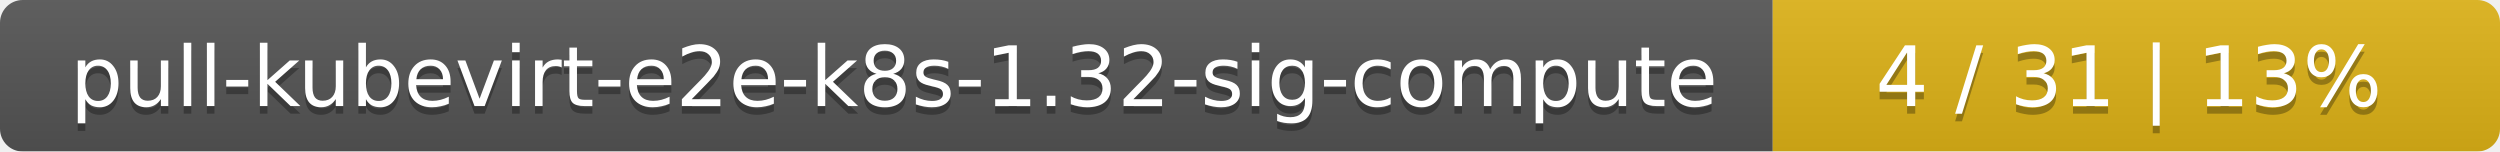
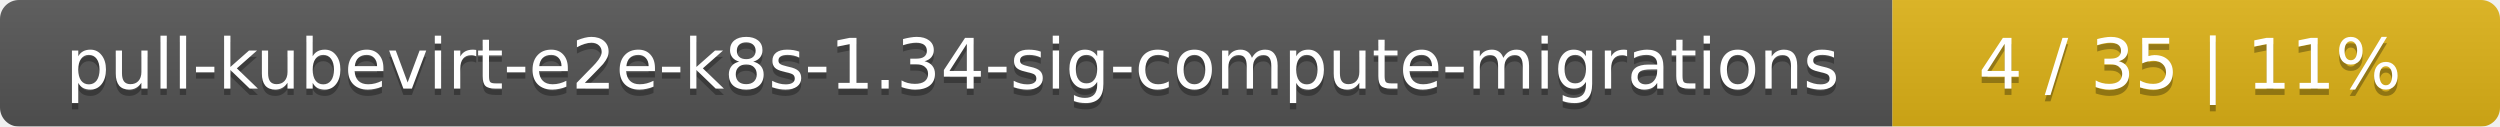
- <svg xmlns="http://www.w3.org/2000/svg" width="330" height="20">
+ <svg xmlns="http://www.w3.org/2000/svg" width="395" height="20">
  <linearGradient id="smooth" x2="0" y2="100%">
    <stop offset="0" stop-color="#bbb" stop-opacity=".1" />
    <stop offset="1" stop-opacity=".1" />
  </linearGradient>
  <mask id="round">
-     <rect width="330" height="20" rx="3" fill="#fff" />
+     <rect width="395" height="20" rx="3" fill="#fff" />
  </mask>
  <g mask="url(#round)">
-     <rect width="234" height="20" fill="#555" />
-     <rect x="234" width="96" height="20" fill="#dfb317" />
-     <rect width="330" height="20" fill="url(#smooth)" />
+     <rect width="299" height="20" fill="#555" />
+     <rect x="299" width="96" height="20" fill="#dfb317" />
+     <rect width="395" height="20" fill="url(#smooth)" />
  </g>
  <g fill="#fff" text-anchor="middle" font-family="DejaVu Sans,Verdana,Geneva,sans-serif" font-size="11">
-     <text x="118" y="15" fill="#010101" fill-opacity=".3">pull-kubevirt-e2e-k8s-1.32-sig-compute</text>
-     <text x="118" y="14">pull-kubevirt-e2e-k8s-1.32-sig-compute</text>
-     <text x="281" y="15" fill="#010101" fill-opacity=".3">4 / 31    |    13%</text>
-     <text x="281" y="14">4 / 31    |    13%</text>
+     <text x="150.5" y="15" fill="#010101" fill-opacity=".3">pull-kubevirt-e2e-k8s-1.34-sig-compute-migrations</text>
+     <text x="150.5" y="14">pull-kubevirt-e2e-k8s-1.34-sig-compute-migrations</text>
+     <text x="346" y="15" fill="#010101" fill-opacity=".3">4 / 35    |    11%</text>
+     <text x="346" y="14">4 / 35    |    11%</text>
  </g>
</svg>
